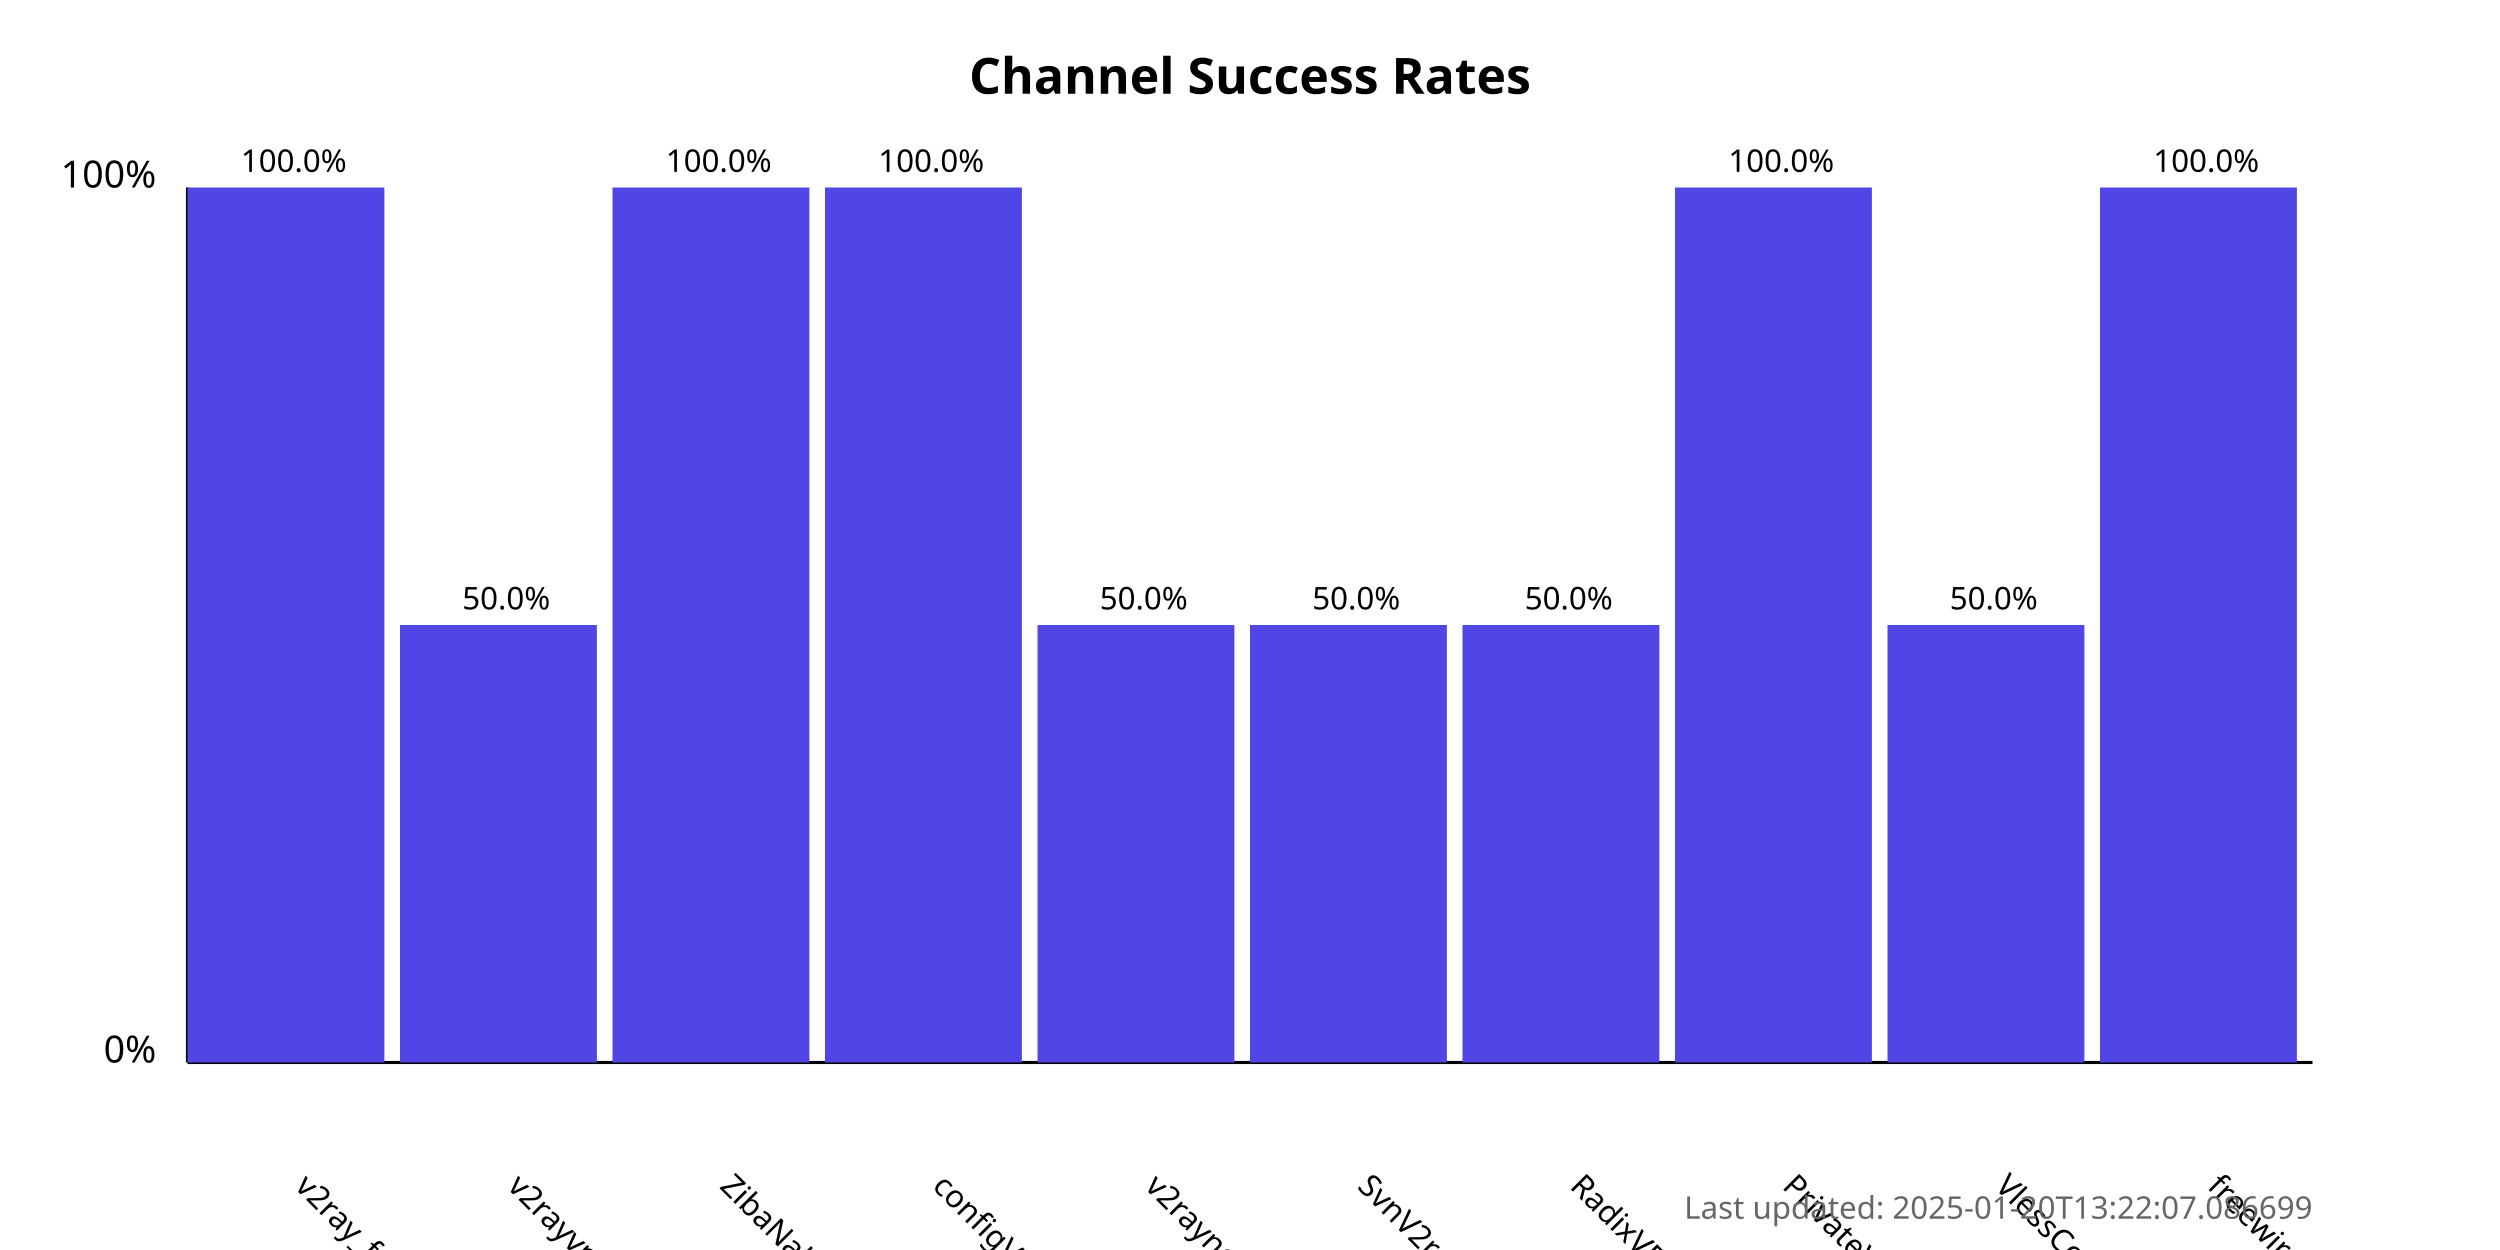
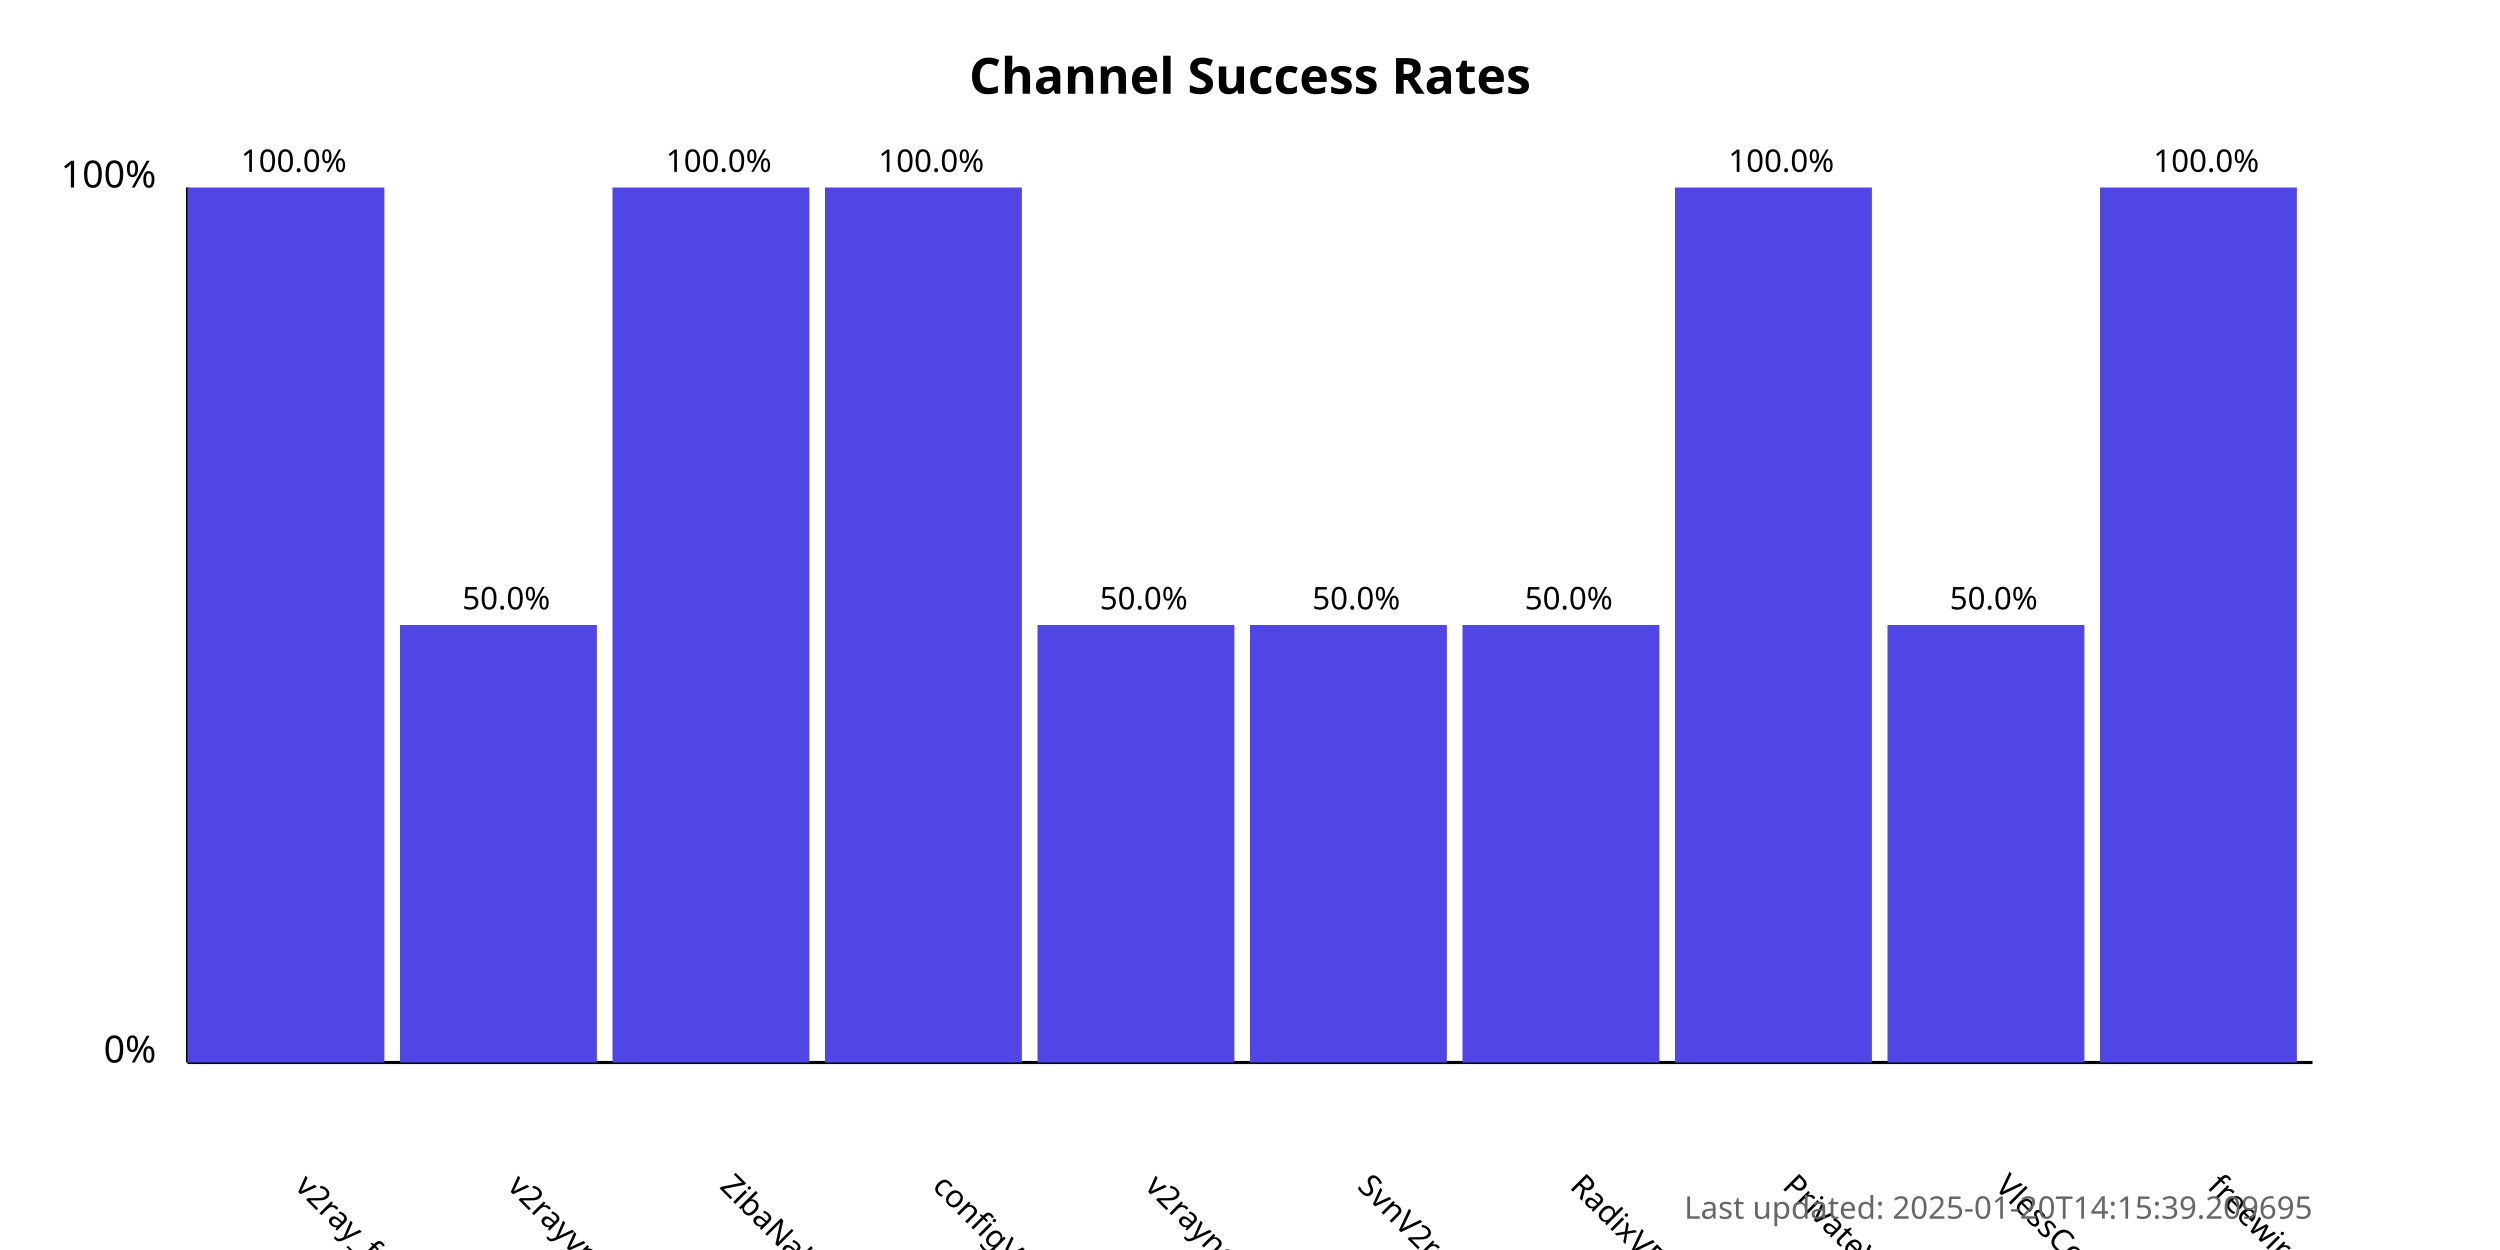
<svg xmlns="http://www.w3.org/2000/svg" width="800" height="400">
  <style>
            .chart-title { font: bold 16px sans-serif; }
            .axis-label { font: 12px sans-serif; }
            .tick-label { font: 10px sans-serif; }
            .bar { fill: #4f46e5; }
            .bar:hover { fill: #6366f1; }
            .timestamp { font: 10px sans-serif; fill: #666; }
        </style>
  <text x="400.0" y="30" text-anchor="middle" class="chart-title">
            Channel Success Rates
        </text>
  <line x1="60" y1="340" x2="60" y2="60" stroke="black" stroke-width="1" />
  <line x1="60" y1="340" x2="740" y2="340" stroke="black" stroke-width="1" />
  <text x="50" y="340" text-anchor="end" class="axis-label">0%</text>
  <text x="50" y="60" text-anchor="end" class="axis-label">100%</text>
  <g>
    <rect x="60" y="60.0" width="63.0" height="280.0" class="bar" />
    <text x="94.0" y="380" transform="rotate(45, 94.0, 380)" text-anchor="start" class="tick-label">
                v2ray_free_conf
            </text>
    <text x="94.0" y="55.0" text-anchor="middle" class="tick-label">
                100.0%
            </text>
  </g>
  <g>
    <rect x="128.0" y="200.0" width="63.0" height="140.0" class="bar" />
    <text x="162.0" y="380" transform="rotate(45, 162.0, 380)" text-anchor="start" class="tick-label">
                v2rayvpno
            </text>
    <text x="162.0" y="195.0" text-anchor="middle" class="tick-label">
                50.0%
            </text>
  </g>
  <g>
    <rect x="196.0" y="60.0" width="63.0" height="280.0" class="bar" />
    <text x="230.0" y="380" transform="rotate(45, 230.0, 380)" text-anchor="start" class="tick-label">
                ZibaNabz
            </text>
    <text x="230.0" y="55.0" text-anchor="middle" class="tick-label">
                100.0%
            </text>
  </g>
  <g>
    <rect x="264.0" y="60.0" width="63.0" height="280.0" class="bar" />
    <text x="298.0" y="380" transform="rotate(45, 298.0, 380)" text-anchor="start" class="tick-label">
                configV2rayForFree
            </text>
    <text x="298.0" y="55.0" text-anchor="middle" class="tick-label">
                100.0%
            </text>
  </g>
  <g>
    <rect x="332.0" y="200.0" width="63.0" height="140.0" class="bar" />
    <text x="366.0" y="380" transform="rotate(45, 366.0, 380)" text-anchor="start" class="tick-label">
                v2rayngvpn
            </text>
    <text x="366.0" y="195.0" text-anchor="middle" class="tick-label">
                50.0%
            </text>
  </g>
  <g>
    <rect x="400.0" y="200.0" width="63.0" height="140.0" class="bar" />
    <text x="434.0" y="380" transform="rotate(45, 434.0, 380)" text-anchor="start" class="tick-label">
                SvnV2ray
            </text>
    <text x="434.0" y="195.0" text-anchor="middle" class="tick-label">
                50.0%
            </text>
  </g>
  <g>
    <rect x="468.0" y="200.0" width="63.0" height="140.0" class="bar" />
    <text x="502.0" y="380" transform="rotate(45, 502.0, 380)" text-anchor="start" class="tick-label">
                RadixVPN
            </text>
    <text x="502.0" y="195.0" text-anchor="middle" class="tick-label">
                50.0%
            </text>
  </g>
  <g>
    <rect x="536.0" y="60.0" width="63.0" height="280.0" class="bar" />
    <text x="570.0" y="380" transform="rotate(45, 570.0, 380)" text-anchor="start" class="tick-label">
                PrivateVPNs
            </text>
    <text x="570.0" y="55.0" text-anchor="middle" class="tick-label">
                100.0%
            </text>
  </g>
  <g>
    <rect x="604.0" y="200.0" width="63.0" height="140.0" class="bar" />
    <text x="638.0" y="380" transform="rotate(45, 638.0, 380)" text-anchor="start" class="tick-label">
                VlessConfig
            </text>
    <text x="638.0" y="195.0" text-anchor="middle" class="tick-label">
                50.0%
            </text>
  </g>
  <g>
    <rect x="672.0" y="60.0" width="63.0" height="280.0" class="bar" />
    <text x="706.0" y="380" transform="rotate(45, 706.0, 380)" text-anchor="start" class="tick-label">
                freewireguard
            </text>
    <text x="706.0" y="55.0" text-anchor="middle" class="tick-label">
                100.0%
            </text>
  </g>
  <text x="740" y="390" text-anchor="end" class="timestamp">
-             Last updated: 2025-01-20T13:22:07.086699
+             Last updated: 2025-01-20T14:15:39.209695
        </text>
</svg>
